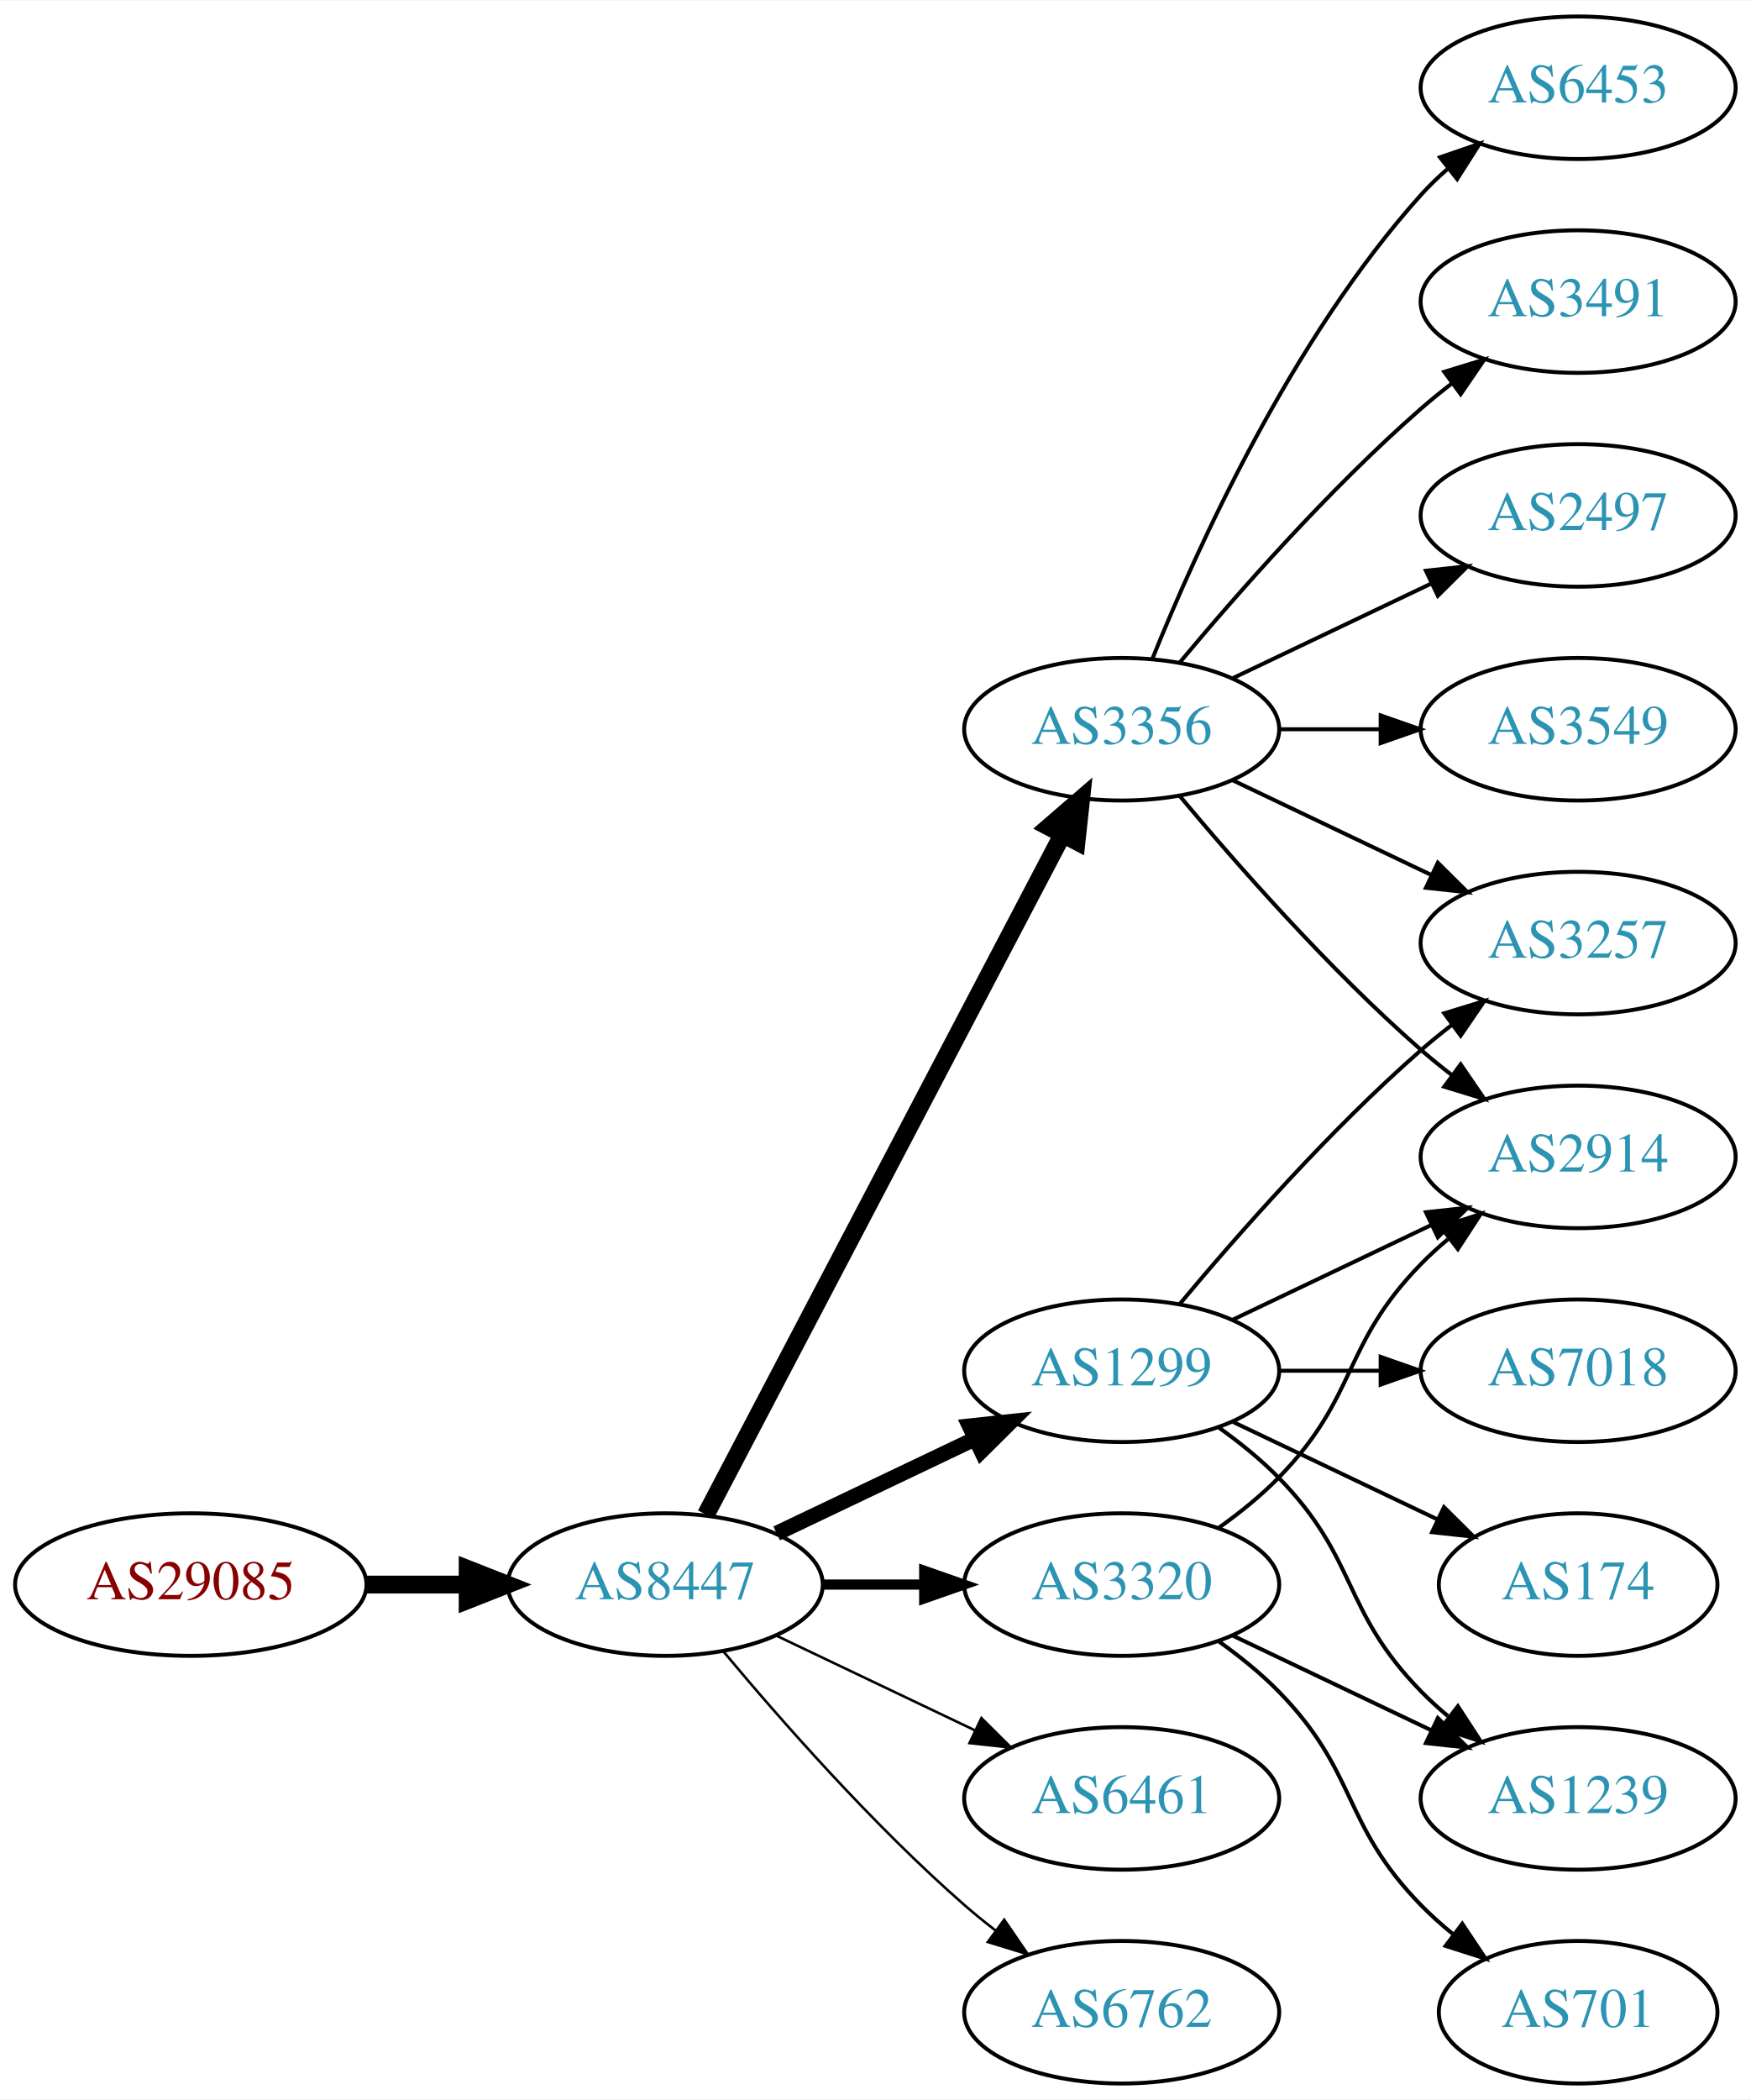
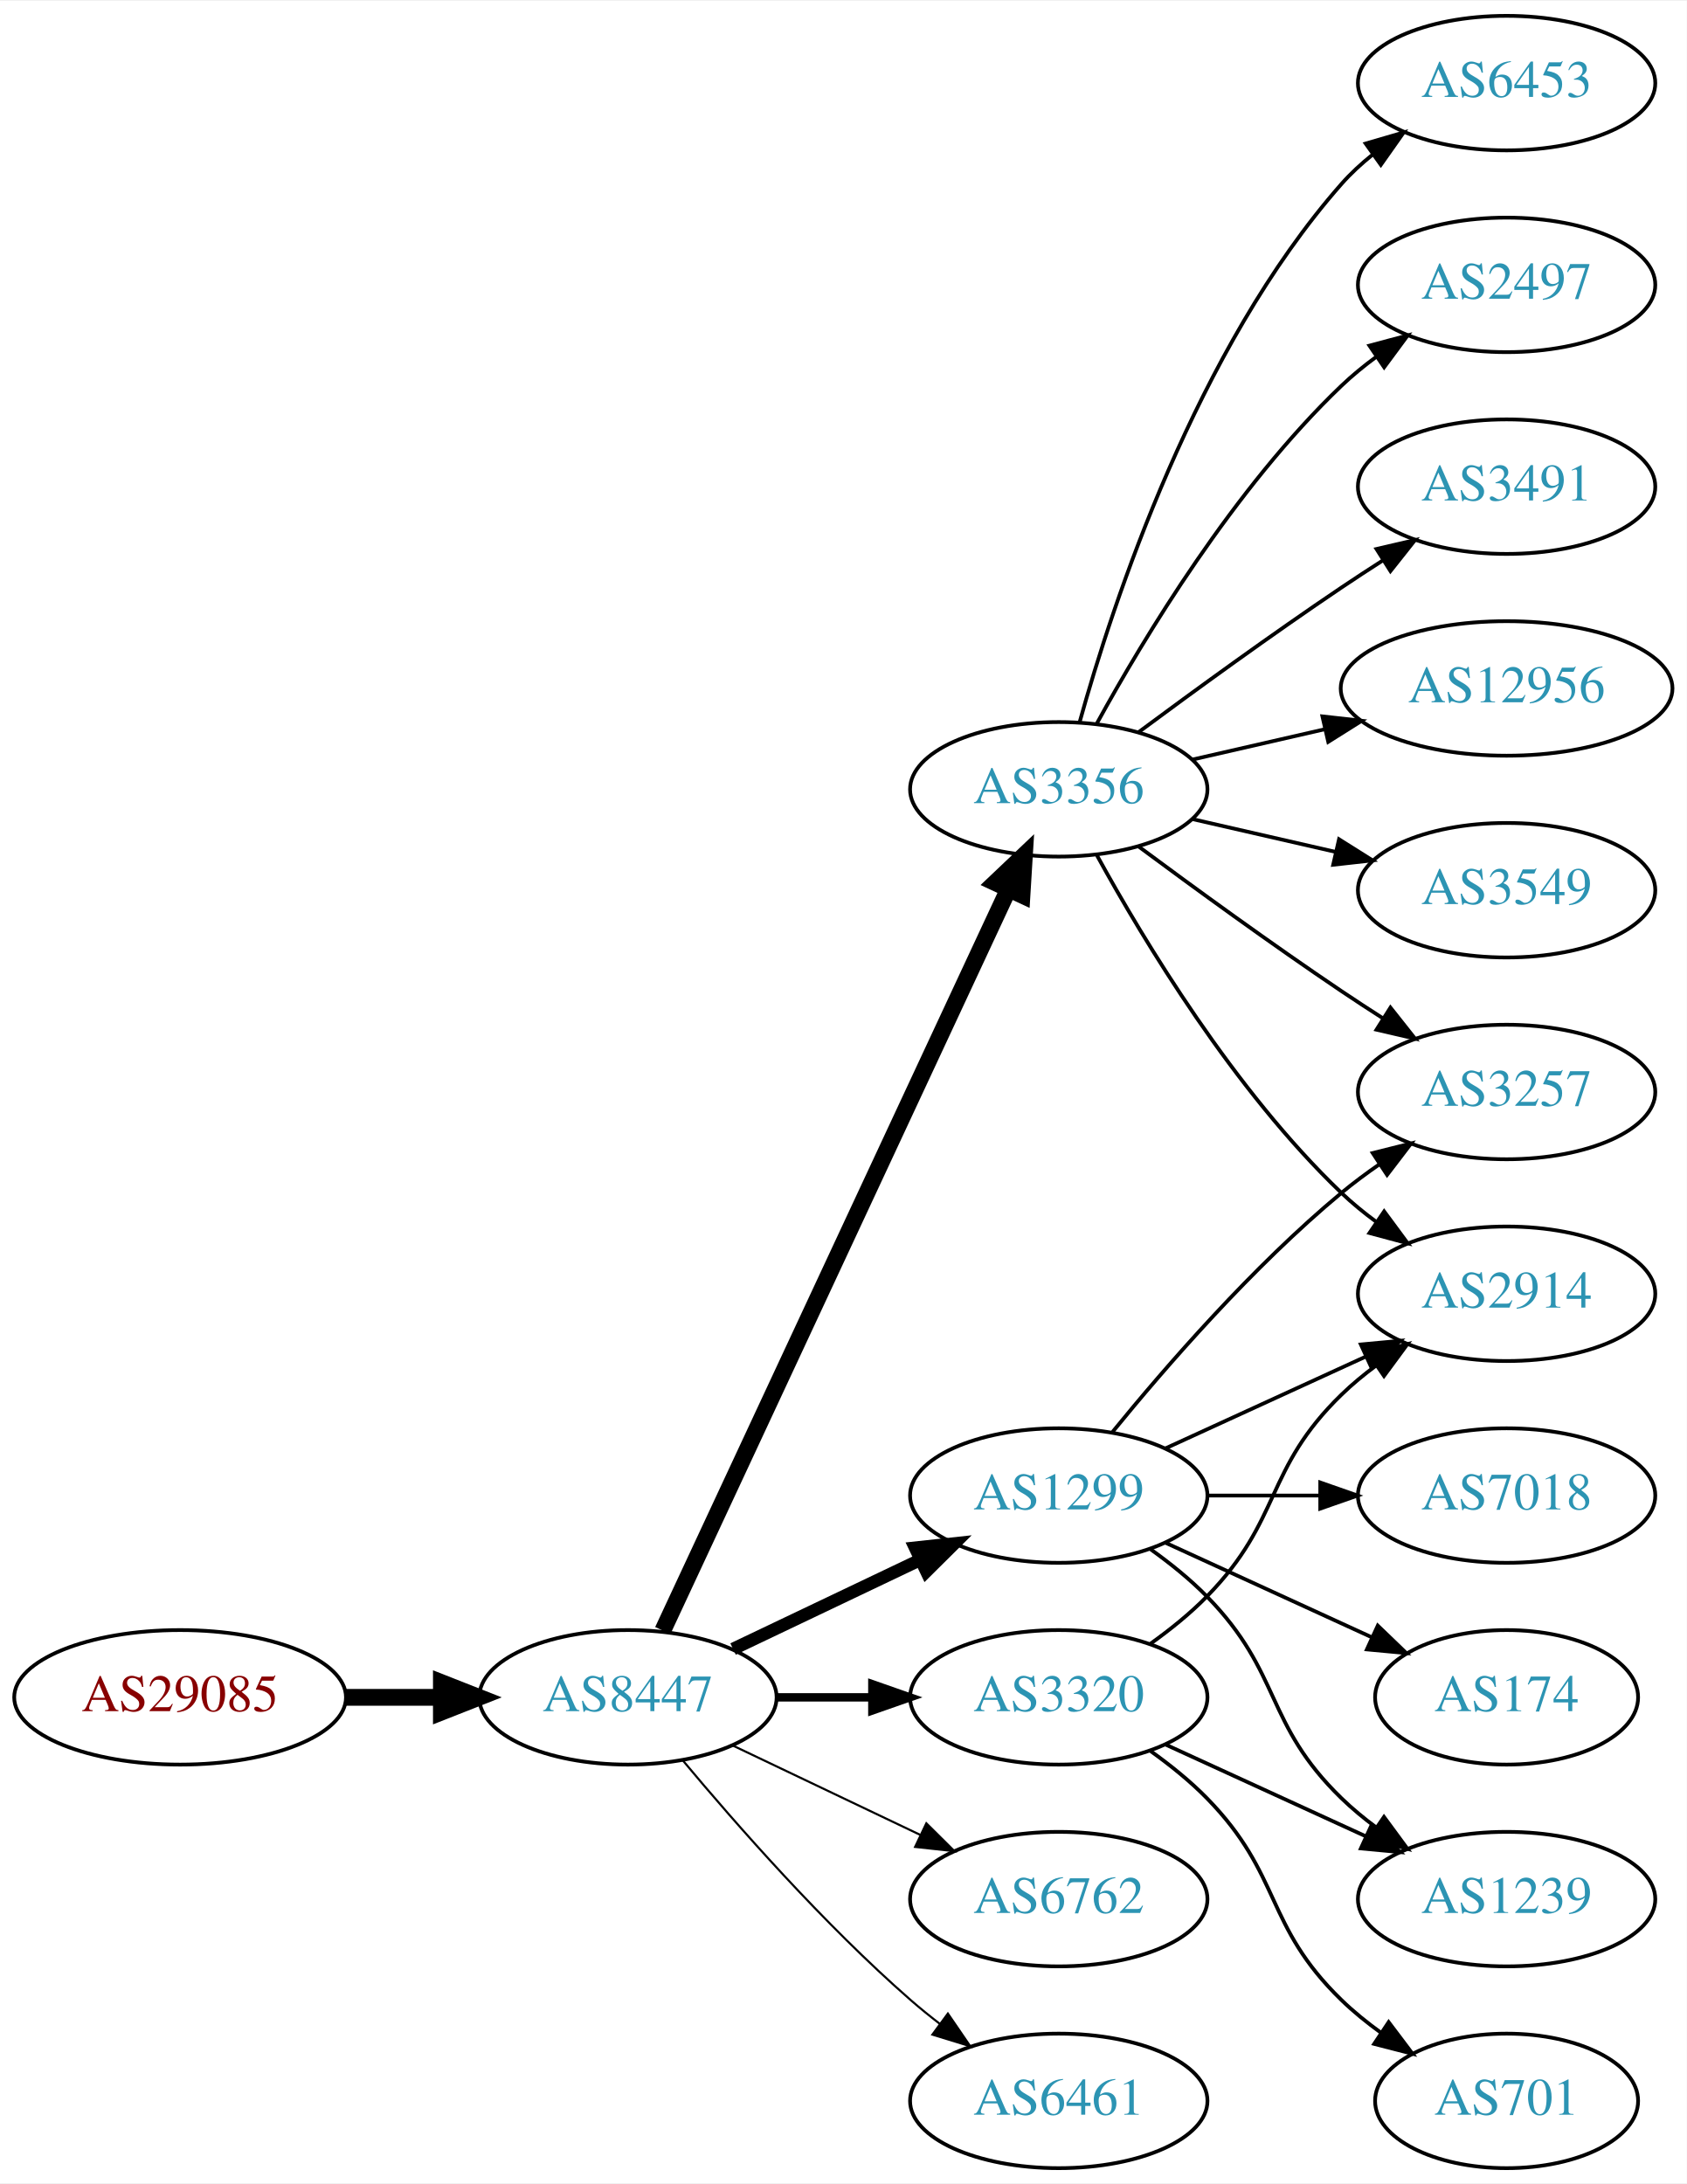
- <svg xmlns="http://www.w3.org/2000/svg" xmlns:xlink="http://www.w3.org/1999/xlink" width="442pt" height="530pt" viewBox="0.00 0.00 442.27 530.00">
-   <g id="graph0" class="graph" transform="scale(1 1) rotate(0) translate(4 526)">
-     <polygon fill="white" stroke="none" points="-4,4 -4,-526 438.271,-526 438.271,4 -4,4" />
+ <svg xmlns="http://www.w3.org/2000/svg" xmlns:xlink="http://www.w3.org/1999/xlink" width="451pt" height="584pt" viewBox="0.00 0.00 451.37 584.00">
+   <g id="graph0" class="graph" transform="scale(1 1) rotate(0) translate(4 580)">
+     <polygon fill="white" stroke="none" points="-4,4 -4,-580 447.37,-580 447.37,4 -4,4" />
    <g id="node1" class="node">
      <g id="a_node1">
        <a xlink:href="/asn/29085" xlink:title="AS29085 ~ PORSCHE-AS [AT]">
          <ellipse fill="#ffffff" stroke="black" cx="44.196" cy="-126" rx="44.393" ry="18" />
          <text text-anchor="middle" x="44.196" y="-122.3" font-family="Times,serif" font-size="14.00" fill="#880000">AS29085</text>
        </a>
      </g>
    </g>
    <g id="node2" class="node">
      <g id="a_node2">
        <a xlink:href="/asn/8447" xlink:title="AS8447 ~ A1 Telekom Austria AG [AT]">
          <ellipse fill="#ffffff" stroke="black" cx="164.039" cy="-126" rx="39.794" ry="18" />
          <text text-anchor="middle" x="164.039" y="-122.3" font-family="Times,serif" font-size="14.00" fill="#2c94b3">AS8447</text>
        </a>
      </g>
    </g>
    <g id="edge1" class="edge">
      <path fill="none" stroke="black" stroke-width="4.5" d="M88.407,-126C96.72,-126 105.482,-126 113.965,-126" />
      <polygon fill="black" stroke="black" stroke-width="4.5" points="114.123,-129.938 124.123,-126 114.123,-122.063 114.123,-129.938" />
    </g>
    <g id="node3" class="node">
      <g id="a_node3">
+         <a xlink:href="/asn/3356" xlink:title="AS3356 ~ Level 3 Parent, LLC [US]">
+           <ellipse fill="#ffffff" stroke="black" cx="279.332" cy="-369" rx="39.794" ry="18" />
+           <text text-anchor="middle" x="279.332" y="-365.3" font-family="Times,serif" font-size="14.00" fill="#2c94b3">AS3356</text>
+         </a>
+       </g>
+     </g>
+     <g id="edge2" class="edge">
+       <path fill="none" stroke="black" stroke-width="4.5" d="M173.369,-143.868C193.059,-186.101 242.559,-292.272 265.849,-342.227" />
+       <polygon fill="black" stroke="black" stroke-width="4.5" points="262.347,-344.034 270.141,-351.433 269.485,-340.706 262.347,-344.034" />
+     </g>
+     <g id="node4" class="node">
+       <g id="a_node4">
+         <a xlink:href="/asn/1299" xlink:title="AS1299 ~ Telia Carrier [EU]">
+           <ellipse fill="#ffffff" stroke="black" cx="279.332" cy="-180" rx="39.794" ry="18" />
+           <text text-anchor="middle" x="279.332" y="-176.3" font-family="Times,serif" font-size="14.00" fill="#2c94b3">AS1299</text>
+         </a>
+       </g>
+     </g>
+     <g id="edge3" class="edge">
+       <path fill="none" stroke="black" stroke-width="3.375" d="M192.175,-138.934C207.169,-146.081 225.99,-155.052 242.213,-162.785" />
+       <polygon fill="black" stroke="black" stroke-width="3.375" points="240.884,-166.028 251.417,-167.171 243.895,-159.709 240.884,-166.028" />
+     </g>
+     <g id="node5" class="node">
+       <g id="a_node5">
        <a xlink:href="/asn/3320" xlink:title="AS3320 ~ DTAG [DE]">
          <ellipse fill="#ffffff" stroke="black" cx="279.332" cy="-126" rx="39.794" ry="18" />
          <text text-anchor="middle" x="279.332" y="-122.3" font-family="Times,serif" font-size="14.00" fill="#2c94b3">AS3320</text>
        </a>
      </g>
    </g>
-     <g id="edge2" class="edge">
-       <path fill="none" stroke="black" stroke-width="2.571" d="M203.711,-126C211.914,-126 220.678,-126 229.21,-126" />
-       <polygon fill="black" stroke="black" stroke-width="2.571" points="229.449,-129.5 239.449,-126 229.449,-122.5 229.449,-129.5" />
-     </g>
-     <g id="node4" class="node">
-       <g id="a_node4">
-         <a xlink:href="/asn/3356" xlink:title="AS3356 ~ Level 3 Parent, LLC [US]">
-           <ellipse fill="#ffffff" stroke="black" cx="279.332" cy="-342" rx="39.794" ry="18" />
-           <text text-anchor="middle" x="279.332" y="-338.3" font-family="Times,serif" font-size="14.00" fill="#2c94b3">AS3356</text>
-         </a>
-       </g>
-     </g>
-     <g id="edge3" class="edge">
-       <path fill="none" stroke="black" stroke-width="4.5" d="M174.31,-143.676C194.151,-181.505 240.829,-270.499 264.316,-315.278" />
-       <polygon fill="black" stroke="black" stroke-width="4.5" points="260.959,-317.356 269.091,-324.383 267.933,-313.698 260.959,-317.356" />
-     </g>
-     <g id="node5" class="node">
-       <g id="a_node5">
-         <a xlink:href="/asn/1299" xlink:title="AS1299 ~ Telia Carrier [EU]">
-           <ellipse fill="#ffffff" stroke="black" cx="279.332" cy="-180" rx="39.794" ry="18" />
-           <text text-anchor="middle" x="279.332" y="-176.3" font-family="Times,serif" font-size="14.00" fill="#2c94b3">AS1299</text>
-         </a>
-       </g>
-     </g>
    <g id="edge4" class="edge">
-       <path fill="none" stroke="black" stroke-width="3.857" d="M192.175,-138.934C207.169,-146.081 225.99,-155.052 242.213,-162.785" />
-       <polygon fill="black" stroke="black" stroke-width="3.857" points="240.884,-166.028 251.417,-167.171 243.895,-159.709 240.884,-166.028" />
+       <path fill="none" stroke="black" stroke-width="2.25" d="M203.711,-126C211.914,-126 220.678,-126 229.21,-126" />
+       <polygon fill="black" stroke="black" stroke-width="2.25" points="229.449,-129.5 239.449,-126 229.449,-122.5 229.449,-129.5" />
    </g>
    <g id="node6" class="node">
      <g id="a_node6">
-         <a xlink:href="/asn/6461" xlink:title="AS6461 ~ Zayo Bandwidth [US]">
+         <a xlink:href="/asn/6762" xlink:title="AS6762 ~ TELECOM ITALIA SPARKLE S.p.A. [IT]">
          <ellipse fill="#ffffff" stroke="black" cx="279.332" cy="-72" rx="39.794" ry="18" />
-           <text text-anchor="middle" x="279.332" y="-68.3" font-family="Times,serif" font-size="14.00" fill="#2c94b3">AS6461</text>
+           <text text-anchor="middle" x="279.332" y="-68.3" font-family="Times,serif" font-size="14.00" fill="#2c94b3">AS6762</text>
        </a>
      </g>
    </g>
    <g id="edge5" class="edge">
-       <path fill="none" stroke="black" stroke-width="0.643" d="M192.175,-113.066C207.169,-105.919 225.99,-96.948 242.213,-89.215" />
-       <polygon fill="black" stroke="black" stroke-width="0.643" points="243.895,-92.291 251.417,-84.829 240.884,-85.972 243.895,-92.291" />
+       <path fill="none" stroke="black" stroke-width="0.562" d="M192.175,-113.066C207.169,-105.919 225.99,-96.948 242.213,-89.215" />
+       <polygon fill="black" stroke="black" stroke-width="0.562" points="243.895,-92.291 251.417,-84.829 240.884,-85.972 243.895,-92.291" />
    </g>
    <g id="node7" class="node">
      <g id="a_node7">
-         <a xlink:href="/asn/6762" xlink:title="AS6762 ~ TELECOM ITALIA SPARKLE S.p.A. [IT]">
+         <a xlink:href="/asn/6461" xlink:title="AS6461 ~ Zayo Bandwidth [US]">
          <ellipse fill="#ffffff" stroke="black" cx="279.332" cy="-18" rx="39.794" ry="18" />
-           <text text-anchor="middle" x="279.332" y="-14.3" font-family="Times,serif" font-size="14.00" fill="#2c94b3">AS6762</text>
+           <text text-anchor="middle" x="279.332" y="-14.3" font-family="Times,serif" font-size="14.00" fill="#2c94b3">AS6461</text>
        </a>
      </g>
    </g>
    <g id="edge6" class="edge">
-       <path fill="none" stroke="black" stroke-width="0.643" d="M178.669,-109.183C192.951,-92.071 216.498,-65.255 239.685,-45 242.151,-42.846 244.789,-40.706 247.487,-38.628" />
-       <polygon fill="black" stroke="black" stroke-width="0.643" points="249.66,-41.375 255.641,-32.63 245.512,-35.736 249.66,-41.375" />
+       <path fill="none" stroke="black" stroke-width="0.562" d="M178.669,-109.183C192.951,-92.071 216.498,-65.255 239.685,-45 242.151,-42.846 244.789,-40.706 247.487,-38.628" />
+       <polygon fill="black" stroke="black" stroke-width="0.562" points="249.66,-41.375 255.641,-32.63 245.512,-35.736 249.66,-41.375" />
    </g>
    <g id="node8" class="node">
      <g id="a_node8">
        <a xlink:href="/asn/2914" xlink:title="AS2914 ~ NTT America, Inc. [US]">
-           <ellipse fill="#ffffff" stroke="black" cx="394.625" cy="-234" rx="39.794" ry="18" />
-           <text text-anchor="middle" x="394.625" y="-230.3" font-family="Times,serif" font-size="14.00" fill="#2c94b3">AS2914</text>
+           <ellipse fill="#ffffff" stroke="black" cx="399.174" cy="-234" rx="39.794" ry="18" />
+           <text text-anchor="middle" x="399.174" y="-230.3" font-family="Times,serif" font-size="14.00" fill="#2c94b3">AS2914</text>
        </a>
      </g>
    </g>
    <g id="edge7" class="edge">
-       <path fill="none" stroke="black" d="M303.926,-140.389C309.182,-144.148 314.513,-148.437 318.978,-153 339.151,-173.617 334.806,-186.383 354.978,-207 357.071,-209.139 359.354,-211.218 361.731,-213.21" />
-       <polygon fill="black" stroke="black" points="359.974,-216.275 370.031,-219.611 364.249,-210.732 359.974,-216.275" />
+       <path fill="none" stroke="black" d="M289.573,-351.287C302.118,-328.439 326.295,-288.389 354.978,-261 357.846,-258.261 361.035,-255.653 364.344,-253.215" />
+       <polygon fill="black" stroke="black" points="366.407,-256.044 372.704,-247.523 362.468,-250.258 366.407,-256.044" />
    </g>
    <g id="node9" class="node">
      <g id="a_node9">
-         <a xlink:href="/asn/701" xlink:title="AS701 ~ UUNET [US]">
-           <ellipse fill="#ffffff" stroke="black" cx="394.625" cy="-18" rx="35.194" ry="18" />
-           <text text-anchor="middle" x="394.625" y="-14.3" font-family="Times,serif" font-size="14.00" fill="#2c94b3">AS701</text>
+         <a xlink:href="/asn/12956" xlink:title="AS12956 ~ TELXIUS [ES]">
+           <ellipse fill="#ffffff" stroke="black" cx="399.174" cy="-396" rx="44.393" ry="18" />
+           <text text-anchor="middle" x="399.174" y="-392.3" font-family="Times,serif" font-size="14.00" fill="#2c94b3">AS12956</text>
        </a>
      </g>
    </g>
    <g id="edge8" class="edge">
-       <path fill="none" stroke="black" d="M303.926,-111.611C309.182,-107.852 314.513,-103.563 318.978,-99 339.151,-78.383 334.806,-65.617 354.978,-45 357.457,-42.466 360.204,-40.017 363.056,-37.696" />
-       <polygon fill="black" stroke="black" points="365.359,-40.343 371.242,-31.532 361.148,-34.752 365.359,-40.343" />
+       <path fill="none" stroke="black" d="M315.051,-376.955C326.189,-379.507 338.725,-382.379 350.618,-385.104" />
+       <polygon fill="black" stroke="black" points="349.883,-388.526 360.412,-387.348 351.446,-381.703 349.883,-388.526" />
    </g>
    <g id="node10" class="node">
      <g id="a_node10">
-         <a xlink:href="/asn/1239" xlink:title="AS1239 ~ Sprint [US]">
-           <ellipse fill="#ffffff" stroke="black" cx="394.625" cy="-72" rx="39.794" ry="18" />
-           <text text-anchor="middle" x="394.625" y="-68.3" font-family="Times,serif" font-size="14.00" fill="#2c94b3">AS1239</text>
+         <a xlink:href="/asn/3549" xlink:title="AS3549 ~ Level 3 Parent, LLC [US]">
+           <ellipse fill="#ffffff" stroke="black" cx="399.174" cy="-342" rx="39.794" ry="18" />
+           <text text-anchor="middle" x="399.174" y="-338.3" font-family="Times,serif" font-size="14.00" fill="#2c94b3">AS3549</text>
        </a>
      </g>
    </g>
    <g id="edge9" class="edge">
-       <path fill="none" stroke="black" d="M307.468,-113.066C322.462,-105.919 341.283,-96.948 357.506,-89.215" />
-       <polygon fill="black" stroke="black" points="359.188,-92.291 366.71,-84.829 356.177,-85.972 359.188,-92.291" />
-     </g>
-     <g id="edge15" class="edge">
-       <path fill="none" stroke="black" d="M293.962,-325.183C308.244,-308.071 331.791,-281.255 354.978,-261 357.444,-258.846 360.082,-256.706 362.78,-254.628" />
-       <polygon fill="black" stroke="black" points="364.953,-257.375 370.934,-248.63 360.805,-251.736 364.953,-257.375" />
+       <path fill="none" stroke="black" d="M315.051,-361.045C327.051,-358.296 340.672,-355.175 353.364,-352.267" />
+       <polygon fill="black" stroke="black" points="354.33,-355.636 363.296,-349.991 352.767,-348.813 354.33,-355.636" />
    </g>
    <g id="node11" class="node">
      <g id="a_node11">
-         <a xlink:href="/asn/2497" xlink:title="AS2497 ~ Internet Initiative Japan Inc. [JP]">
-           <ellipse fill="#ffffff" stroke="black" cx="394.625" cy="-396" rx="39.794" ry="18" />
-           <text text-anchor="middle" x="394.625" y="-392.3" font-family="Times,serif" font-size="14.00" fill="#2c94b3">AS2497</text>
+         <a xlink:href="/asn/3257" xlink:title="AS3257 ~ GTT [DE]">
+           <ellipse fill="#ffffff" stroke="black" cx="399.174" cy="-288" rx="39.794" ry="18" />
+           <text text-anchor="middle" x="399.174" y="-284.3" font-family="Times,serif" font-size="14.00" fill="#2c94b3">AS3257</text>
        </a>
      </g>
    </g>
    <g id="edge10" class="edge">
-       <path fill="none" stroke="black" d="M307.468,-354.934C322.462,-362.081 341.283,-371.052 357.506,-378.785" />
-       <polygon fill="black" stroke="black" points="356.177,-382.028 366.71,-383.171 359.188,-375.709 356.177,-382.028" />
+       <path fill="none" stroke="black" d="M300.662,-353.723C315.524,-342.696 336.269,-327.593 354.978,-315 358.527,-312.611 362.277,-310.161 366.026,-307.758" />
+       <polygon fill="black" stroke="black" points="368.094,-310.591 374.674,-302.288 364.352,-304.675 368.094,-310.591" />
    </g>
    <g id="node12" class="node">
      <g id="a_node12">
-         <a xlink:href="/asn/3549" xlink:title="AS3549 ~ Level 3 Parent, LLC [US]">
-           <ellipse fill="#ffffff" stroke="black" cx="394.625" cy="-342" rx="39.794" ry="18" />
-           <text text-anchor="middle" x="394.625" y="-338.3" font-family="Times,serif" font-size="14.00" fill="#2c94b3">AS3549</text>
+         <a xlink:href="/asn/6453" xlink:title="AS6453 ~ TATA COMMUNICATIONS (AMERICA) INC [US]">
+           <ellipse fill="#ffffff" stroke="black" cx="399.174" cy="-558" rx="39.794" ry="18" />
+           <text text-anchor="middle" x="399.174" y="-554.3" font-family="Times,serif" font-size="14.00" fill="#2c94b3">AS6453</text>
        </a>
      </g>
    </g>
    <g id="edge11" class="edge">
-       <path fill="none" stroke="black" d="M319.004,-342C327.207,-342 335.971,-342 344.503,-342" />
-       <polygon fill="black" stroke="black" points="344.742,-345.5 354.742,-342 344.742,-338.5 344.742,-345.5" />
+       <path fill="none" stroke="black" d="M284.904,-386.946C293.81,-418.995 316.094,-486.842 354.978,-531 357.462,-533.821 360.312,-536.449 363.337,-538.871" />
+       <polygon fill="black" stroke="black" points="361.455,-541.828 371.627,-544.791 365.523,-536.131 361.455,-541.828" />
    </g>
    <g id="node13" class="node">
      <g id="a_node13">
-         <a xlink:href="/asn/6453" xlink:title="AS6453 ~ TATA COMMUNICATIONS (AMERICA) INC [US]">
-           <ellipse fill="#ffffff" stroke="black" cx="394.625" cy="-504" rx="39.794" ry="18" />
-           <text text-anchor="middle" x="394.625" y="-500.3" font-family="Times,serif" font-size="14.00" fill="#2c94b3">AS6453</text>
+         <a xlink:href="/asn/2497" xlink:title="AS2497 ~ Internet Initiative Japan Inc. [JP]">
+           <ellipse fill="#ffffff" stroke="black" cx="399.174" cy="-504" rx="39.794" ry="18" />
+           <text text-anchor="middle" x="399.174" y="-500.3" font-family="Times,serif" font-size="14.00" fill="#2c94b3">AS2497</text>
        </a>
      </g>
    </g>
    <g id="edge12" class="edge">
-       <path fill="none" stroke="black" d="M287.079,-359.787C298.13,-387.243 322.184,-440.578 354.978,-477 356.98,-479.224 359.199,-481.363 361.532,-483.397" />
-       <polygon fill="black" stroke="black" points="359.73,-486.433 369.751,-489.873 364.062,-480.935 359.73,-486.433" />
+       <path fill="none" stroke="black" d="M289.573,-386.713C302.118,-409.561 326.295,-449.611 354.978,-477 357.846,-479.739 361.035,-482.347 364.344,-484.785" />
+       <polygon fill="black" stroke="black" points="362.468,-487.742 372.704,-490.477 366.407,-481.956 362.468,-487.742" />
    </g>
    <g id="node14" class="node">
      <g id="a_node14">
-         <a xlink:href="/asn/3257" xlink:title="AS3257 ~ GTT [DE]">
-           <ellipse fill="#ffffff" stroke="black" cx="394.625" cy="-288" rx="39.794" ry="18" />
-           <text text-anchor="middle" x="394.625" y="-284.3" font-family="Times,serif" font-size="14.00" fill="#2c94b3">AS3257</text>
+         <a xlink:href="/asn/3491" xlink:title="AS3491 ~ PCCW Global, Inc. [US]">
+           <ellipse fill="#ffffff" stroke="black" cx="399.174" cy="-450" rx="39.794" ry="18" />
+           <text text-anchor="middle" x="399.174" y="-446.3" font-family="Times,serif" font-size="14.00" fill="#2c94b3">AS3491</text>
        </a>
      </g>
    </g>
    <g id="edge13" class="edge">
-       <path fill="none" stroke="black" d="M307.468,-329.066C322.462,-321.919 341.283,-312.948 357.506,-305.215" />
-       <polygon fill="black" stroke="black" points="359.188,-308.291 366.71,-300.829 356.177,-301.972 359.188,-308.291" />
+       <path fill="none" stroke="black" d="M300.662,-384.277C315.524,-395.304 336.269,-410.407 354.978,-423 358.527,-425.389 362.277,-427.839 366.026,-430.242" />
+       <polygon fill="black" stroke="black" points="364.352,-433.325 374.674,-435.712 368.094,-427.409 364.352,-433.325" />
+     </g>
+     <g id="edge15" class="edge">
+       <path fill="none" stroke="black" d="M307.96,-192.661C323.917,-199.973 344.188,-209.261 361.471,-217.181" />
+       <polygon fill="black" stroke="black" points="360.169,-220.435 370.718,-221.419 363.085,-214.071 360.169,-220.435" />
+     </g>
+     <g id="edge18" class="edge">
+       <path fill="none" stroke="black" d="M293.751,-197.065C307.865,-214.375 331.28,-241.345 354.978,-261 358.194,-263.668 361.695,-266.27 365.265,-268.741" />
+       <polygon fill="black" stroke="black" points="363.343,-271.666 373.622,-274.236 367.189,-265.817 363.343,-271.666" />
    </g>
    <g id="node15" class="node">
      <g id="a_node15">
-         <a xlink:href="/asn/3491" xlink:title="AS3491 ~ PCCW Global, Inc. [US]">
-           <ellipse fill="#ffffff" stroke="black" cx="394.625" cy="-450" rx="39.794" ry="18" />
-           <text text-anchor="middle" x="394.625" y="-446.3" font-family="Times,serif" font-size="14.00" fill="#2c94b3">AS3491</text>
+         <a xlink:href="/asn/7018" xlink:title="AS7018 ~ AT&amp;T Services, Inc. [US]">
+           <ellipse fill="#ffffff" stroke="black" cx="399.174" cy="-180" rx="39.794" ry="18" />
+           <text text-anchor="middle" x="399.174" y="-176.3" font-family="Times,serif" font-size="14.00" fill="#2c94b3">AS7018</text>
        </a>
      </g>
    </g>
    <g id="edge14" class="edge">
-       <path fill="none" stroke="black" d="M293.962,-358.817C308.244,-375.929 331.791,-402.745 354.978,-423 357.444,-425.154 360.082,-427.294 362.78,-429.372" />
-       <polygon fill="black" stroke="black" points="360.805,-432.264 370.934,-435.37 364.953,-426.625 360.805,-432.264" />
-     </g>
-     <g id="edge17" class="edge">
-       <path fill="none" stroke="black" d="M307.468,-192.934C322.462,-200.081 341.283,-209.052 357.506,-216.785" />
-       <polygon fill="black" stroke="black" points="356.177,-220.028 366.71,-221.171 359.188,-213.709 356.177,-220.028" />
-     </g>
-     <g id="edge20" class="edge">
-       <path fill="none" stroke="black" d="M303.926,-165.611C309.182,-161.852 314.513,-157.563 318.978,-153 339.151,-132.383 334.806,-119.617 354.978,-99 357.071,-96.861 359.354,-94.782 361.731,-92.79" />
-       <polygon fill="black" stroke="black" points="364.249,-95.268 370.031,-86.389 359.974,-89.725 364.249,-95.268" />
-     </g>
-     <g id="edge18" class="edge">
-       <path fill="none" stroke="black" d="M293.962,-196.817C308.244,-213.929 331.791,-240.745 354.978,-261 357.444,-263.154 360.082,-265.294 362.78,-267.372" />
-       <polygon fill="black" stroke="black" points="360.805,-270.264 370.934,-273.37 364.953,-264.625 360.805,-270.264" />
+       <path fill="none" stroke="black" d="M319.244,-180C328.798,-180 339.147,-180 349.11,-180" />
+       <polygon fill="black" stroke="black" points="349.302,-183.5 359.302,-180 349.302,-176.5 349.302,-183.5" />
    </g>
    <g id="node16" class="node">
      <g id="a_node16">
-         <a xlink:href="/asn/174" xlink:title="AS174 ~ Cogent Communications [US]">
-           <ellipse fill="#ffffff" stroke="black" cx="394.625" cy="-126" rx="35.194" ry="18" />
-           <text text-anchor="middle" x="394.625" y="-122.3" font-family="Times,serif" font-size="14.00" fill="#2c94b3">AS174</text>
+         <a xlink:href="/asn/1239" xlink:title="AS1239 ~ Sprint [US]">
+           <ellipse fill="#ffffff" stroke="black" cx="399.174" cy="-72" rx="39.794" ry="18" />
+           <text text-anchor="middle" x="399.174" y="-68.3" font-family="Times,serif" font-size="14.00" fill="#2c94b3">AS1239</text>
        </a>
      </g>
    </g>
    <g id="edge16" class="edge">
-       <path fill="none" stroke="black" d="M307.468,-167.066C322.9,-159.71 342.385,-150.423 358.92,-142.541" />
-       <polygon fill="black" stroke="black" points="360.741,-145.551 368.262,-138.089 357.729,-139.232 360.741,-145.551" />
+       <path fill="none" stroke="black" d="M303.926,-165.611C309.182,-161.852 314.513,-157.563 318.978,-153 339.151,-132.383 334.285,-119.094 354.978,-99 357.823,-96.237 360.997,-93.614 364.297,-91.166" />
+       <polygon fill="black" stroke="black" points="366.363,-93.993 372.645,-85.462 362.414,-88.214 366.363,-93.993" />
    </g>
    <g id="node17" class="node">
      <g id="a_node17">
-         <a xlink:href="/asn/7018" xlink:title="AS7018 ~ AT&amp;T Services, Inc. [US]">
-           <ellipse fill="#ffffff" stroke="black" cx="394.625" cy="-180" rx="39.794" ry="18" />
-           <text text-anchor="middle" x="394.625" y="-176.3" font-family="Times,serif" font-size="14.00" fill="#2c94b3">AS7018</text>
-         </a>
-       </g>
+         <a xlink:href="/asn/174" xlink:title="AS174 ~ Cogent Communications [US]">
+           <ellipse fill="#ffffff" stroke="black" cx="399.174" cy="-126" rx="35.194" ry="18" />
+           <text text-anchor="middle" x="399.174" y="-122.3" font-family="Times,serif" font-size="14.00" fill="#2c94b3">AS174</text>
+         </a>
+       </g>
+     </g>
+     <g id="edge17" class="edge">
+       <path fill="none" stroke="black" d="M307.96,-167.339C324.377,-159.817 345.358,-150.202 362.955,-142.139" />
+       <polygon fill="black" stroke="black" points="364.7,-145.189 372.332,-137.842 361.783,-138.826 364.7,-145.189" />
+     </g>
+     <g id="edge21" class="edge">
+       <path fill="none" stroke="black" d="M303.926,-140.389C309.182,-144.148 314.513,-148.437 318.978,-153 339.151,-173.617 334.285,-186.906 354.978,-207 357.823,-209.763 360.997,-212.386 364.297,-214.834" />
+       <polygon fill="black" stroke="black" points="362.414,-217.786 372.645,-220.538 366.363,-212.006 362.414,-217.786" />
    </g>
    <g id="edge19" class="edge">
-       <path fill="none" stroke="black" d="M319.004,-180C327.207,-180 335.971,-180 344.503,-180" />
-       <polygon fill="black" stroke="black" points="344.742,-183.5 354.742,-180 344.742,-176.5 344.742,-183.5" />
+       <path fill="none" stroke="black" d="M307.96,-113.339C323.917,-106.027 344.188,-96.739 361.471,-88.819" />
+       <polygon fill="black" stroke="black" points="363.085,-91.929 370.718,-84.581 360.169,-85.565 363.085,-91.929" />
+     </g>
+     <g id="node18" class="node">
+       <g id="a_node18">
+         <a xlink:href="/asn/701" xlink:title="AS701 ~ UUNET [US]">
+           <ellipse fill="#ffffff" stroke="black" cx="399.174" cy="-18" rx="35.194" ry="18" />
+           <text text-anchor="middle" x="399.174" y="-14.3" font-family="Times,serif" font-size="14.00" fill="#2c94b3">AS701</text>
+         </a>
+       </g>
+     </g>
+     <g id="edge20" class="edge">
+       <path fill="none" stroke="black" d="M303.926,-111.611C309.182,-107.852 314.513,-103.563 318.978,-99 339.151,-78.383 334.285,-65.094 354.978,-45 358.206,-41.866 361.857,-38.911 365.635,-36.188" />
+       <polygon fill="black" stroke="black" points="367.614,-39.075 373.995,-30.617 363.732,-33.25 367.614,-39.075" />
    </g>
  </g>
</svg>
